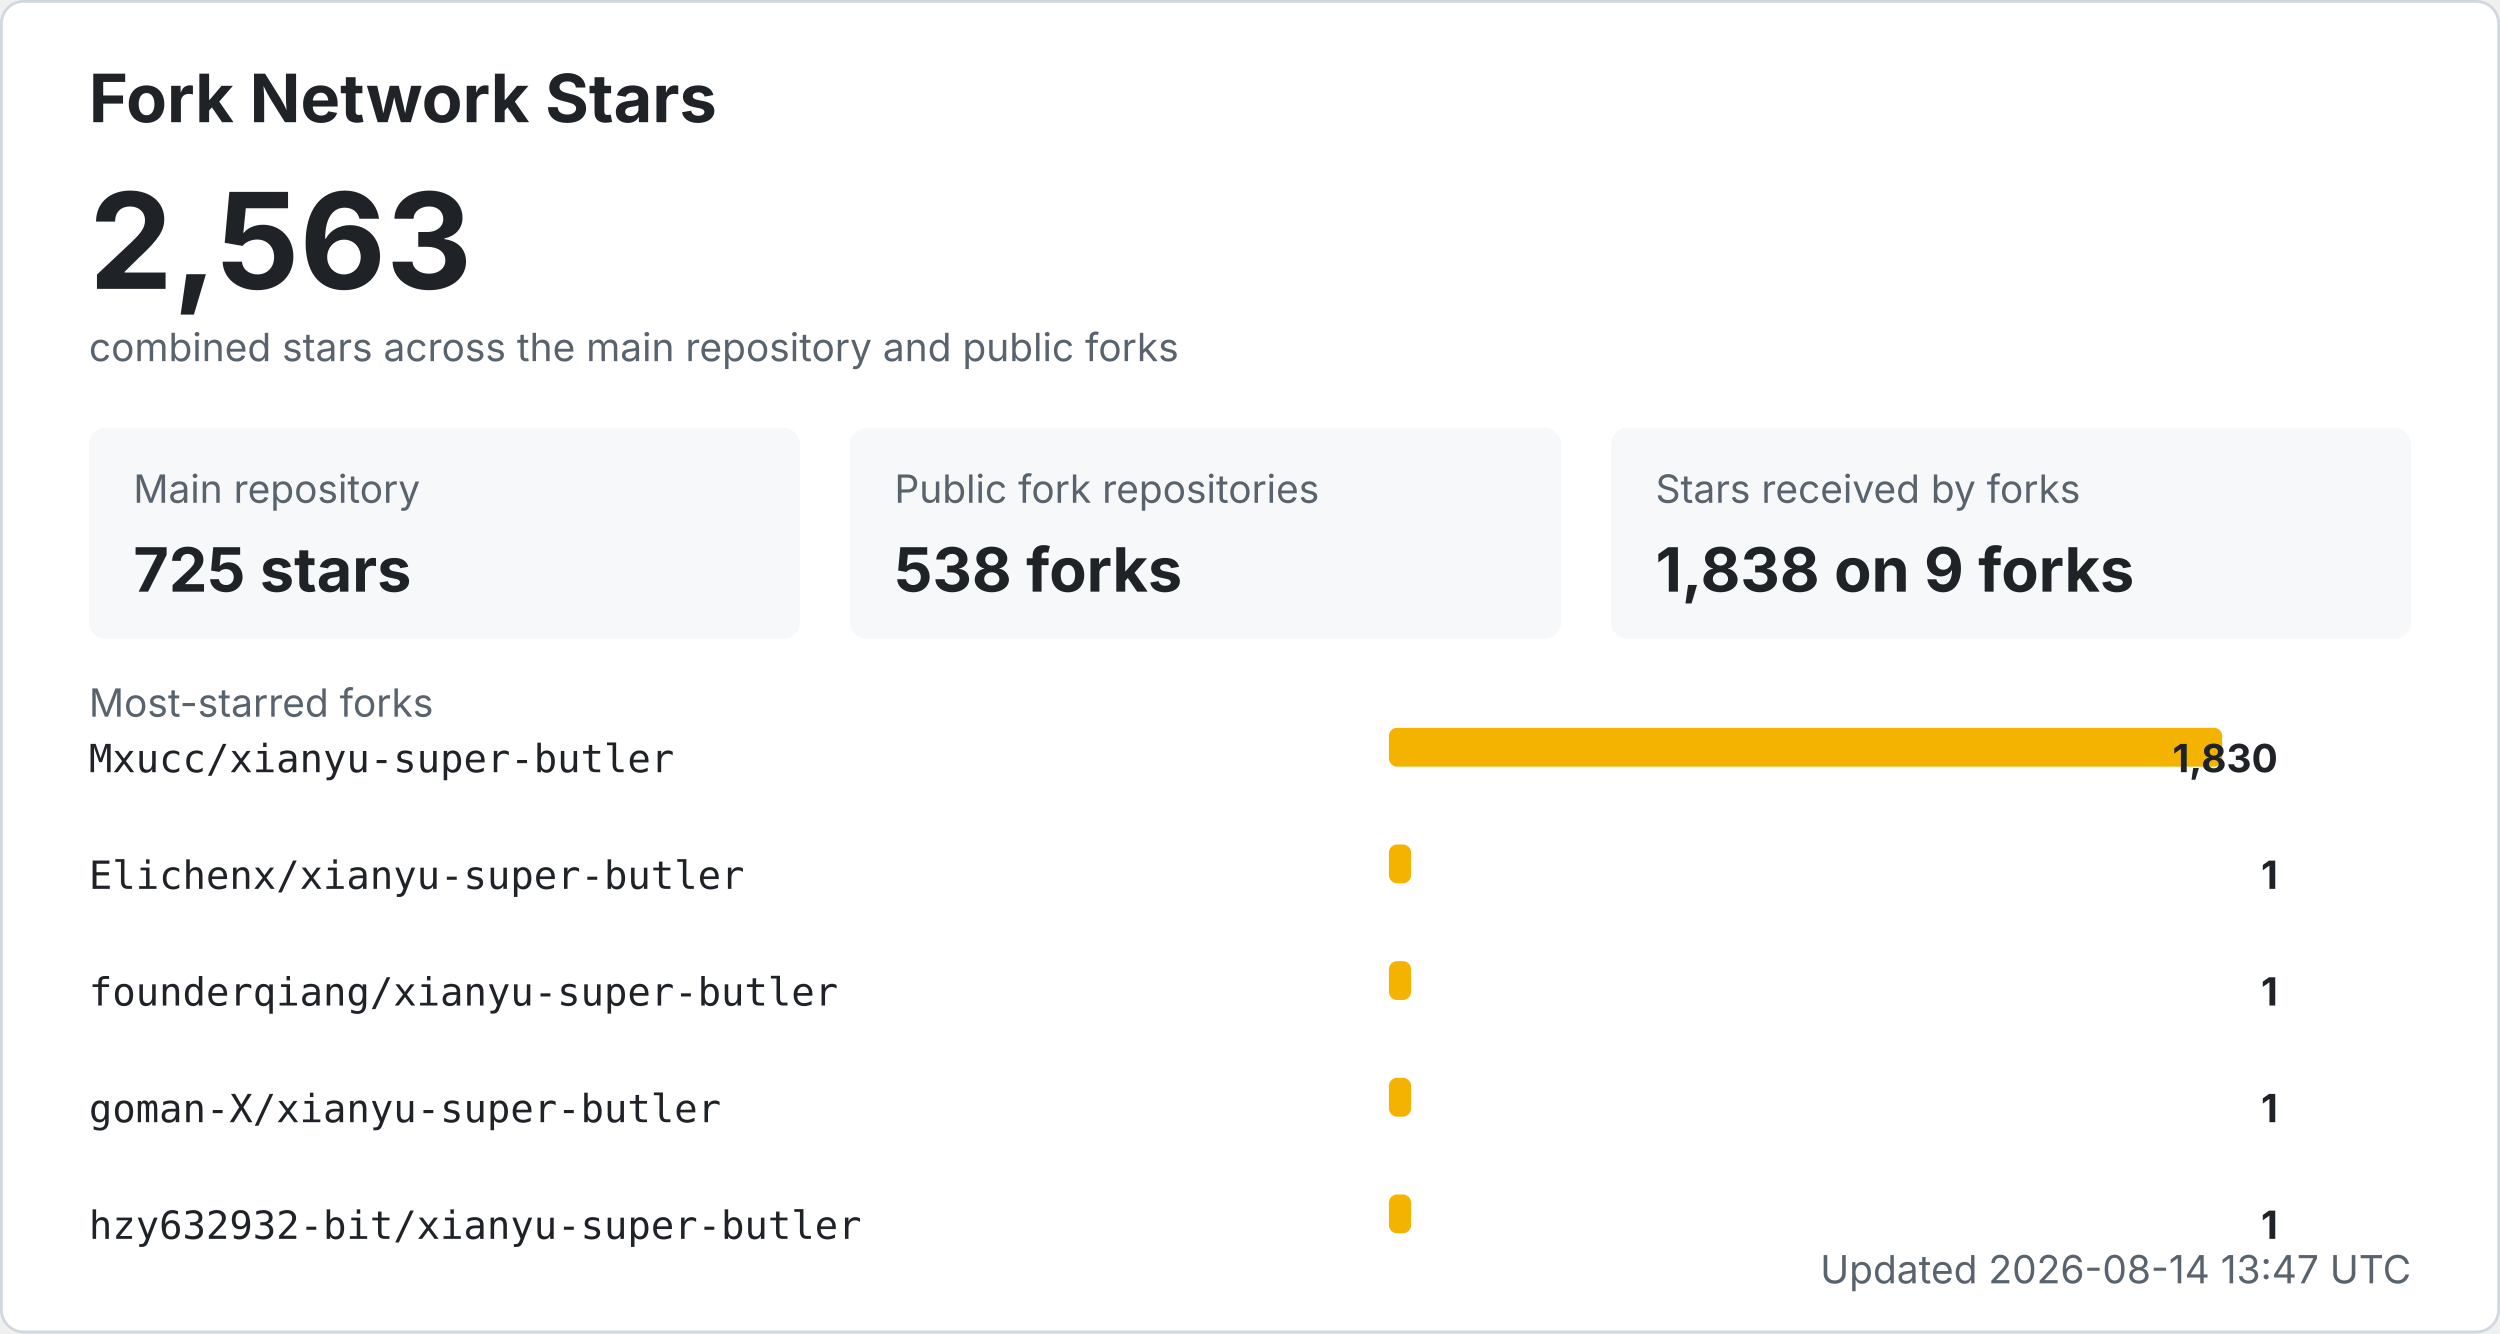
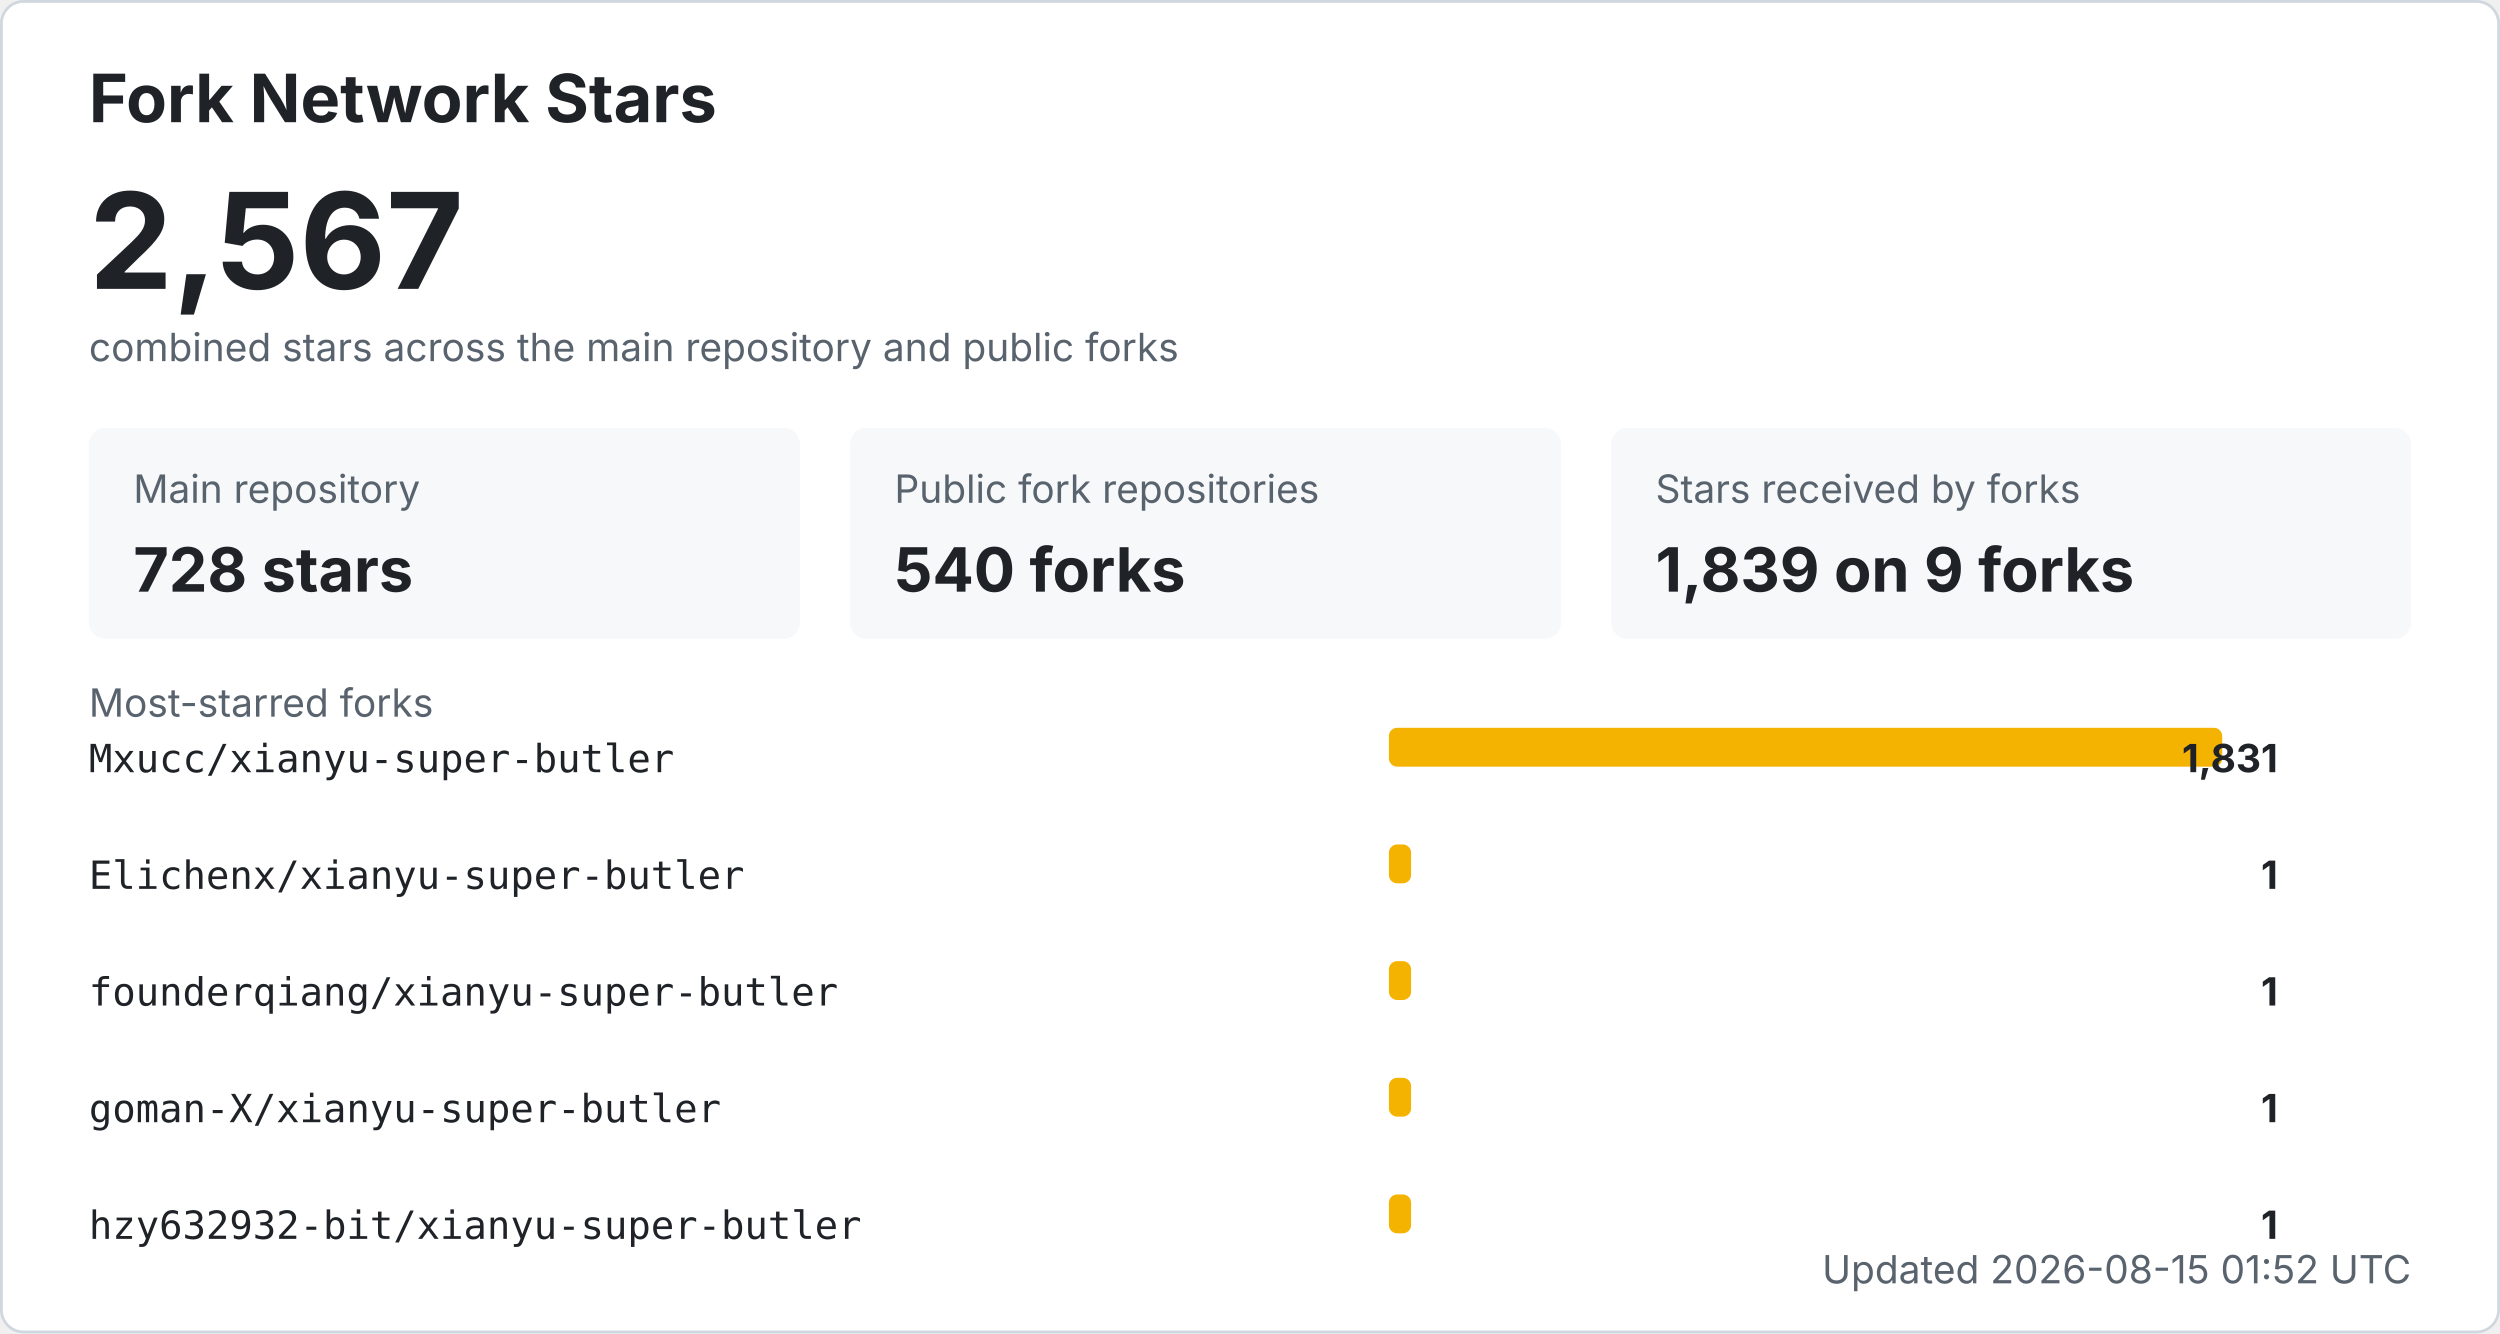
<svg xmlns="http://www.w3.org/2000/svg" width="900" height="480" viewBox="0 0 900 480" role="img" aria-labelledby="title desc">
  <style>
    .bg { fill: #ffffff; stroke: #d0d7de; }
    .title { fill: #1f2328; font: 700 24px -apple-system, BlinkMacSystemFont, "Segoe UI", sans-serif; }
    .total { fill: #1f2328; font: 700 48px -apple-system, BlinkMacSystemFont, "Segoe UI", sans-serif; }
    .label { fill: #59636e; font: 14px -apple-system, BlinkMacSystemFont, "Segoe UI", sans-serif; }
    .metric { fill: #1f2328; font: 700 22px -apple-system, BlinkMacSystemFont, "Segoe UI", sans-serif; }
    .repo { fill: #1f2328; font: 14px ui-monospace, SFMono-Regular, Consolas, monospace; }
    .count { fill: #1f2328; font: 700 14px -apple-system, BlinkMacSystemFont, "Segoe UI", sans-serif; }
    .muted { fill: #59636e; font: 14px -apple-system, BlinkMacSystemFont, "Segoe UI", sans-serif; }
    .card { fill: #f6f8fa; }
    .bar { fill: #f5b301; }
    @media (prefers-color-scheme: dark) {
      .bg { fill: #0d1117; stroke: #30363d; }
      .title, .total, .metric, .repo, .count { fill: #f0f6fc; }
      .label, .muted { fill: #8b949e; }
      .card { fill: #161b22; }
    }
  </style>
  <rect x="0.5" y="0.5" width="899" height="479" rx="8" class="bg" />
  <text x="32" y="44" class="title">Fork Network Stars</text>
-   <text x="32" y="104" class="total">2,563</text>
+   <text x="32" y="104" class="total">2,567</text>
  <text x="32" y="130" class="label">combined stars across the main repository and public forks</text>
  <rect x="32" y="154" width="256" height="76" rx="6" class="card" />
  <text x="48" y="181" class="label">Main repository</text>
-   <text x="48" y="213" class="metric">725 stars</text>
+   <text x="48" y="213" class="metric">728 stars</text>
  <rect x="306" y="154" width="256" height="76" rx="6" class="card" />
  <text x="322" y="181" class="label">Public fork repositories</text>
-   <text x="322" y="213" class="metric">538 forks</text>
+   <text x="322" y="213" class="metric">540 forks</text>
  <rect x="580" y="154" width="288" height="76" rx="6" class="card" />
  <text x="596" y="181" class="label">Stars received by forks</text>
-   <text x="596" y="213" class="metric">1,838 on 9 forks</text>
+   <text x="596" y="213" class="metric">1,839 on 9 forks</text>
  <text x="32" y="258" class="label">Most-starred forks</text>
  <text x="32" y="278" class="repo">Mxucc/xianyu-super-butler</text>
  <rect x="500" y="262" width="300" height="14" rx="3" class="bar" />
-   <text x="820" y="278" text-anchor="end" class="count">1,830</text>
+   <text x="820" y="278" text-anchor="end" class="count">1,831</text>
  <text x="32" y="320" class="repo">Elichenx/xianyu-super-butler</text>
  <rect x="500" y="304" width="8" height="14" rx="3" class="bar" />
  <text x="820" y="320" text-anchor="end" class="count">1</text>
  <text x="32" y="362" class="repo">founderqiang/xianyu-super-butler</text>
  <rect x="500" y="346" width="8" height="14" rx="3" class="bar" />
  <text x="820" y="362" text-anchor="end" class="count">1</text>
  <text x="32" y="404" class="repo">goman-X/xianyu-super-butler</text>
  <rect x="500" y="388" width="8" height="14" rx="3" class="bar" />
  <text x="820" y="404" text-anchor="end" class="count">1</text>
  <text x="32" y="446" class="repo">hzy632932-bit/xianyu-super-butler</text>
  <rect x="500" y="430" width="8" height="14" rx="3" class="bar" />
  <text x="820" y="446" text-anchor="end" class="count">1</text>
-   <text x="868" y="462" text-anchor="end" class="label">Updated 2026-08-14 13:47 UTC</text>
+   <text x="868" y="462" text-anchor="end" class="label">Updated 2026-08-15 01:52 UTC</text>
</svg>
